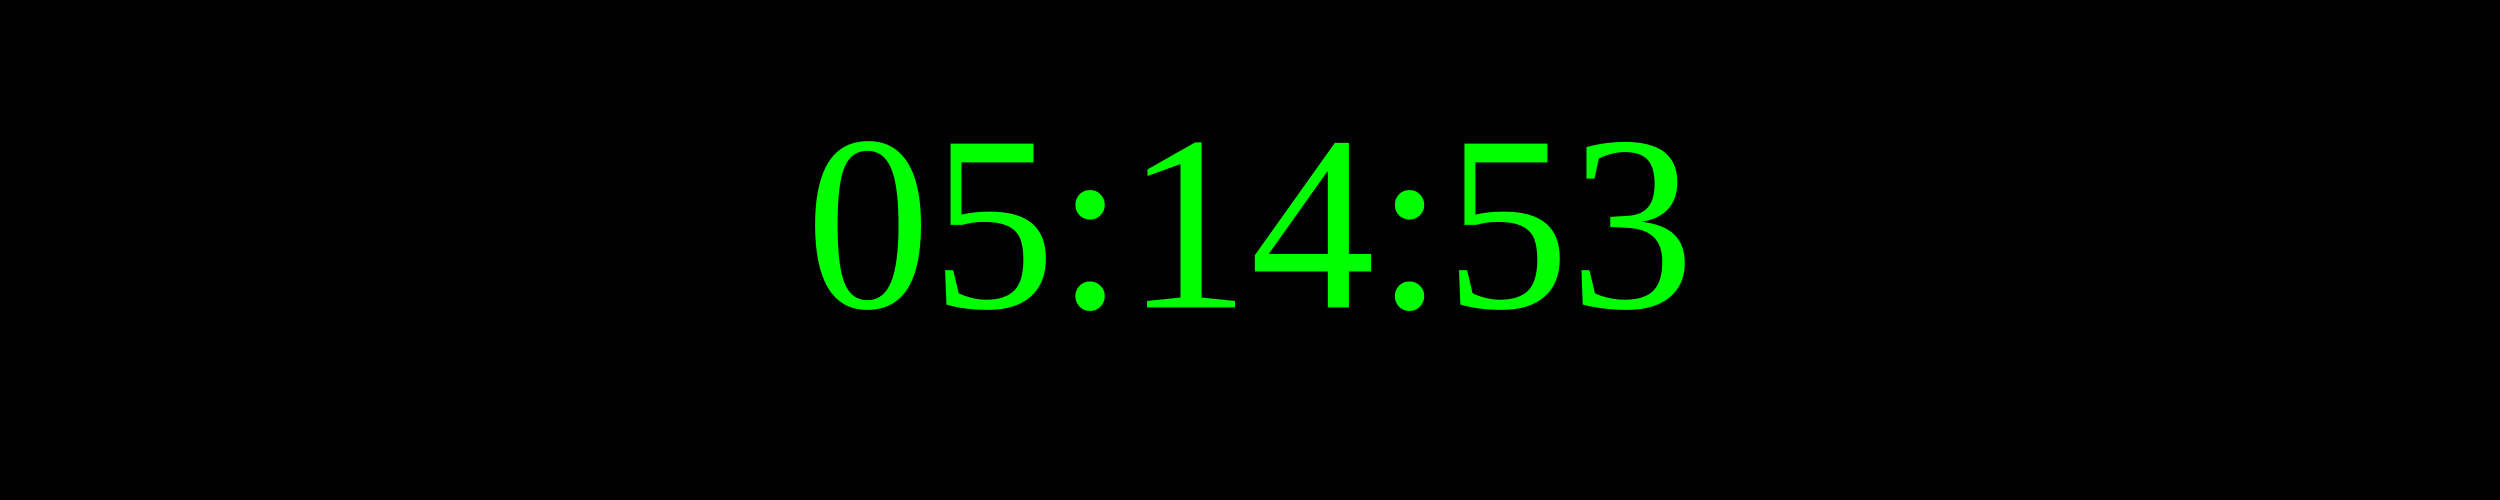
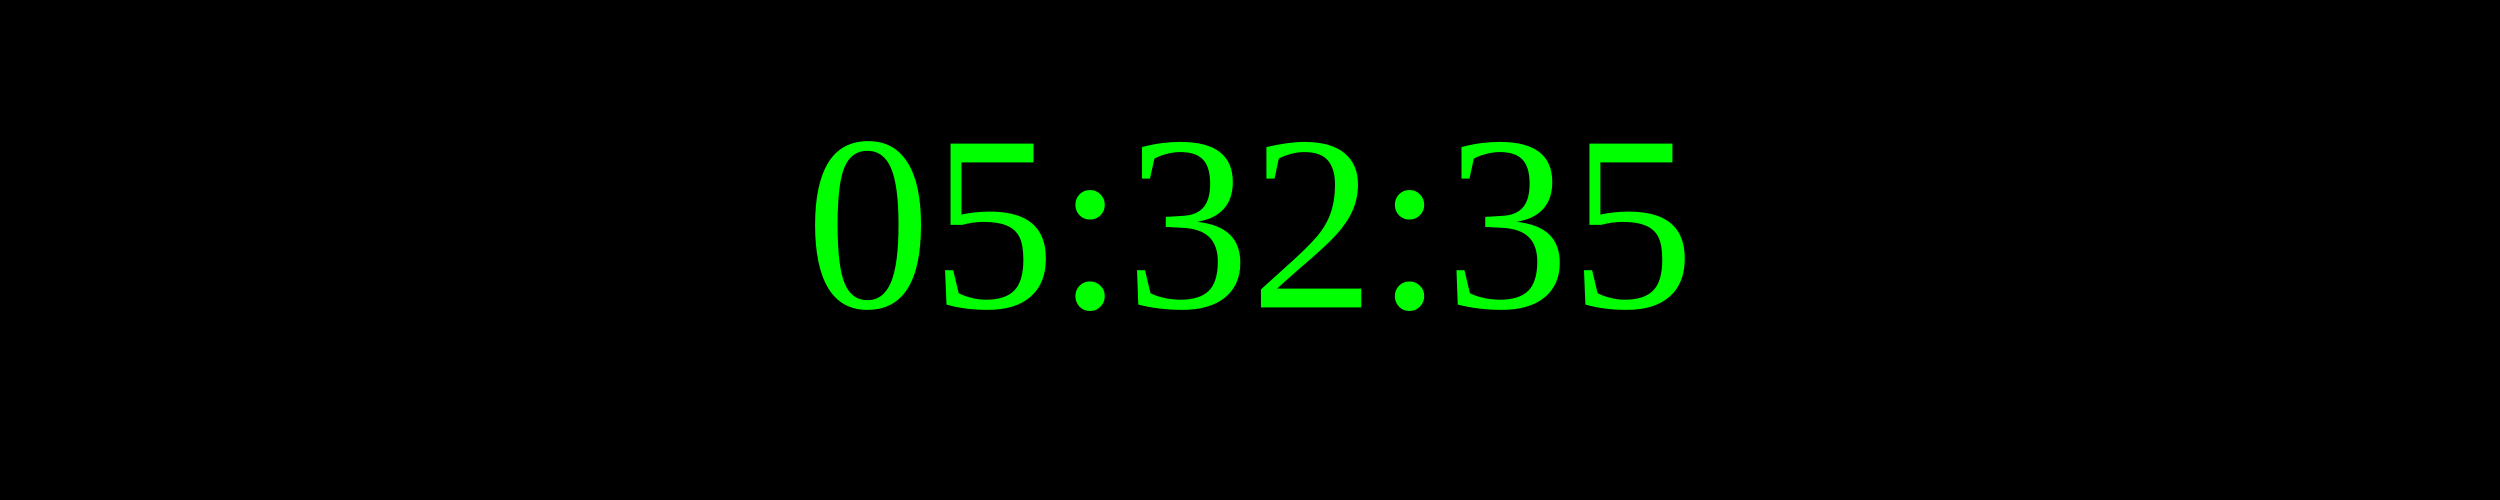
<svg xmlns="http://www.w3.org/2000/svg" width="250" height="50">
  <rect width="100%" height="100%" fill="black" />
  <text x="50%" y="50%" font-size="25" fill="lime" text-anchor="middle" dominant-baseline="middle">
- 05:14:53
+ 05:32:35
</text>
</svg>
